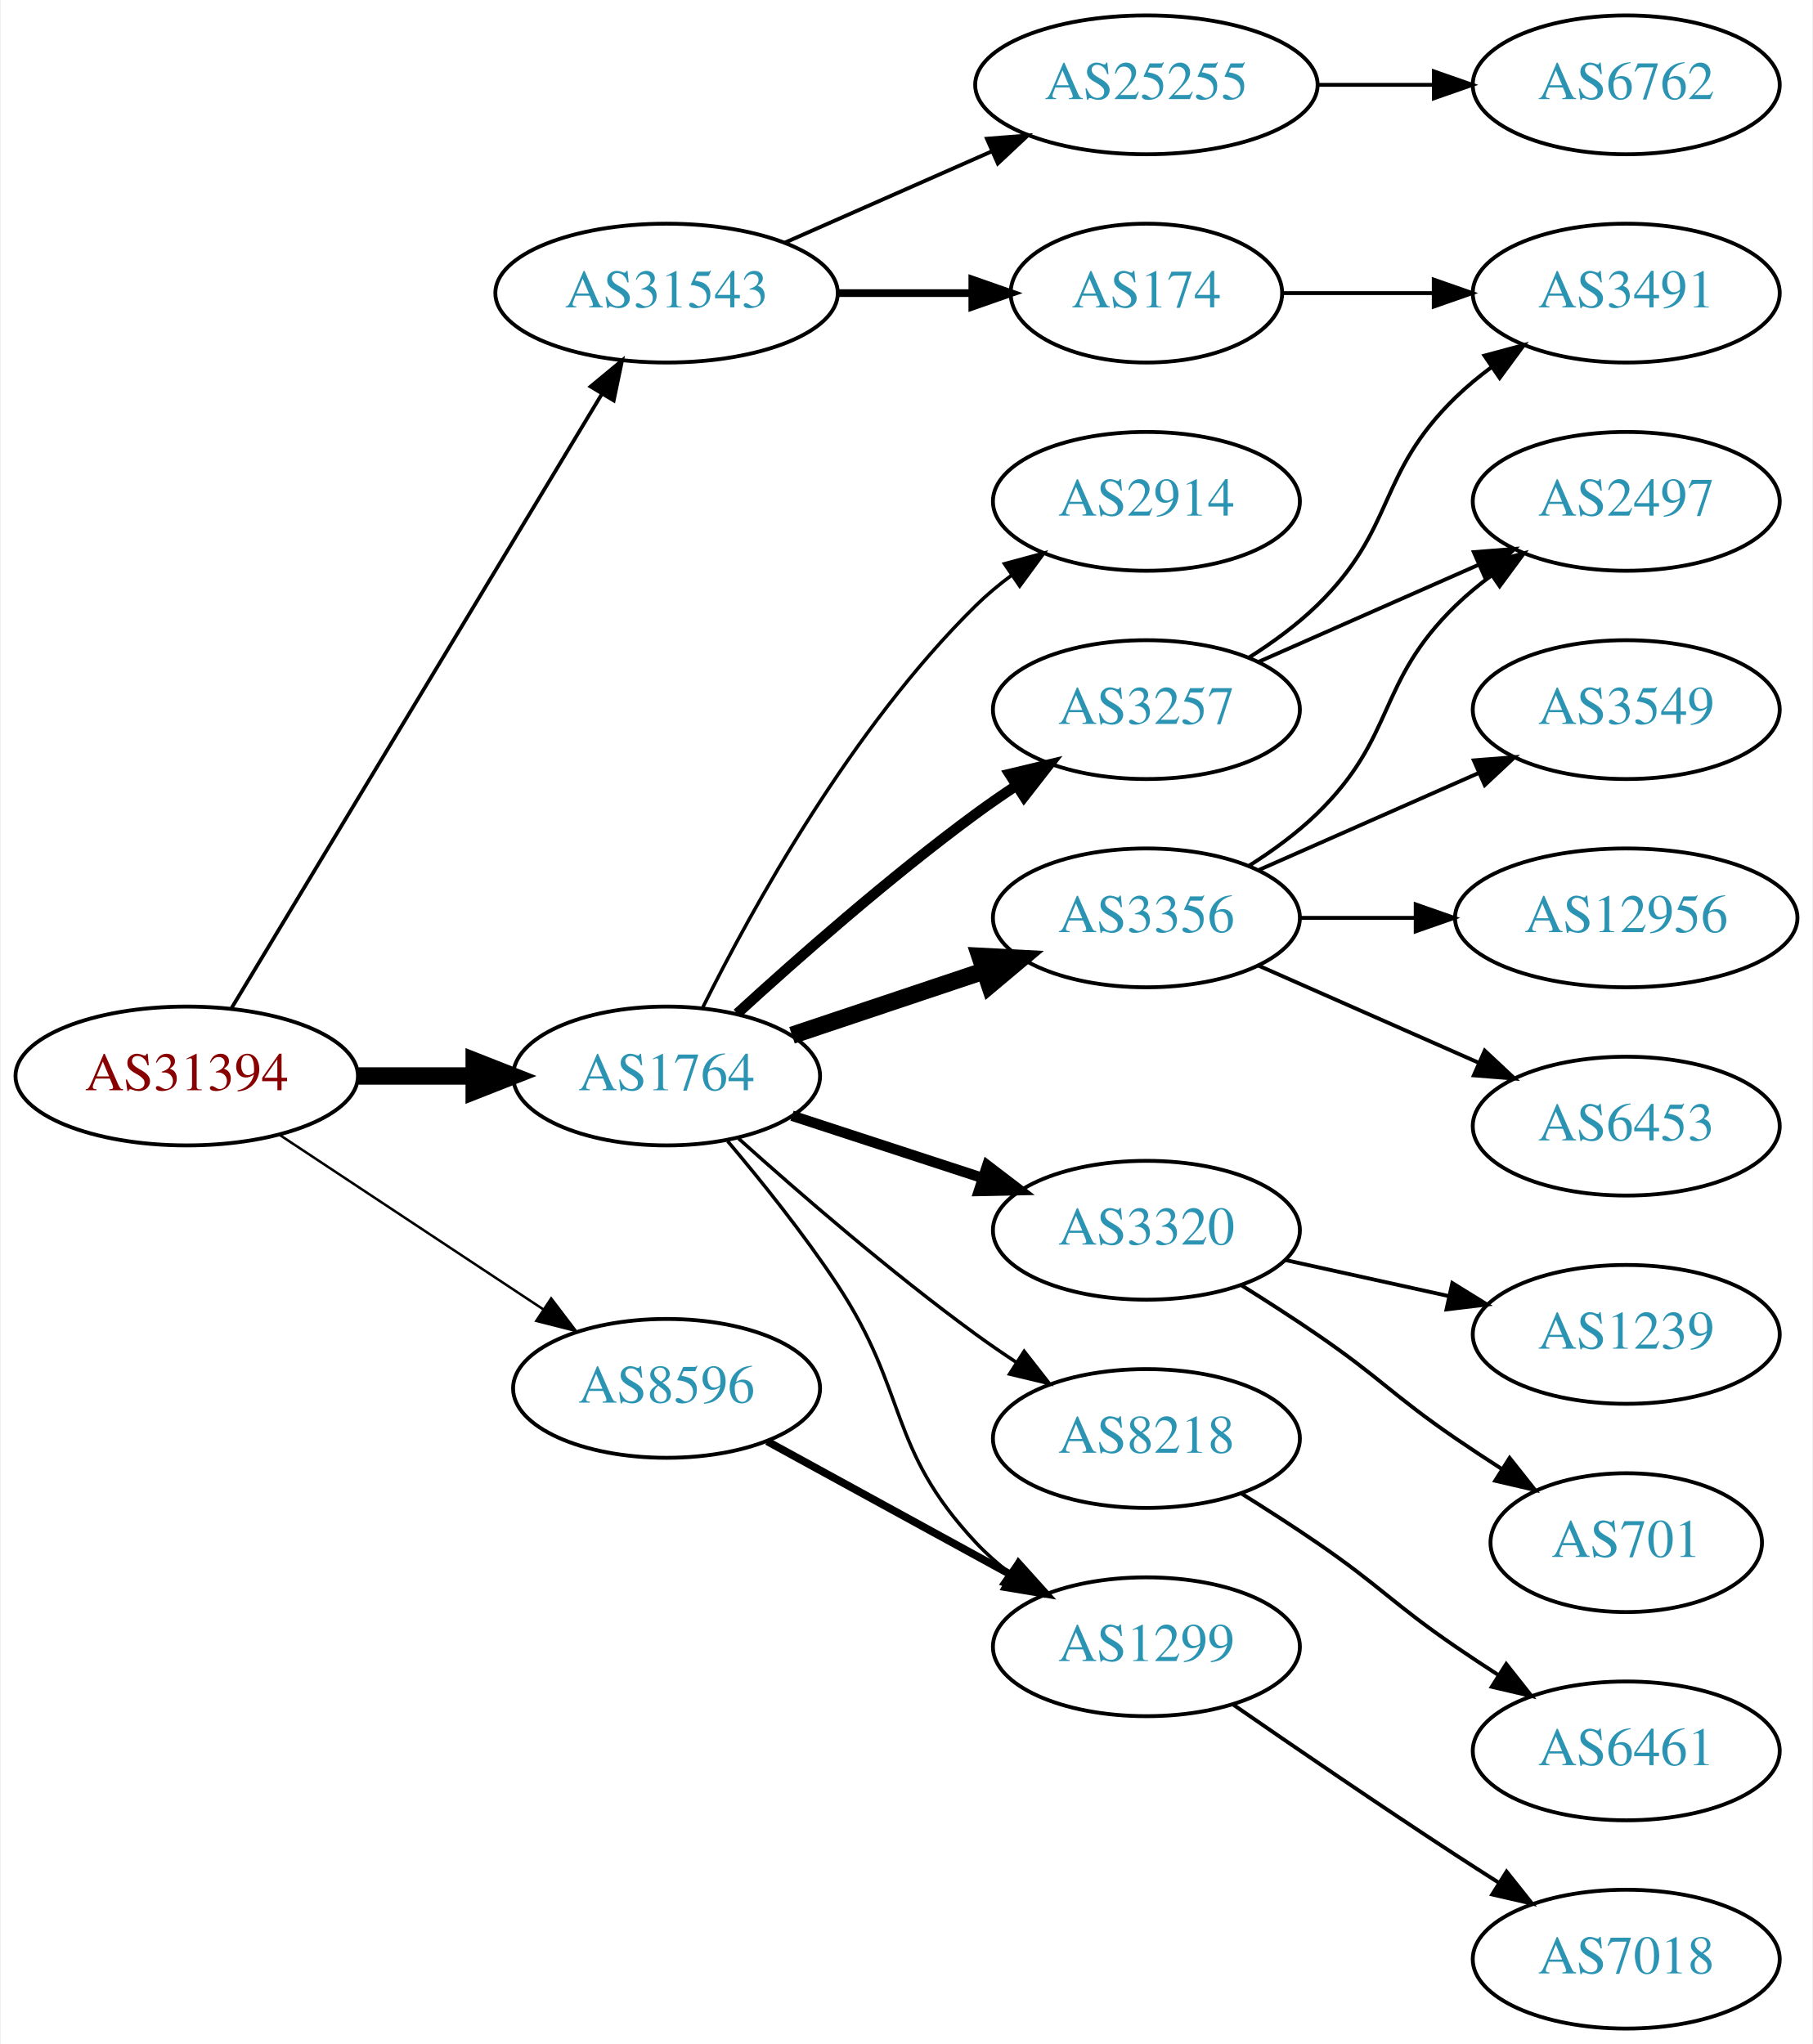
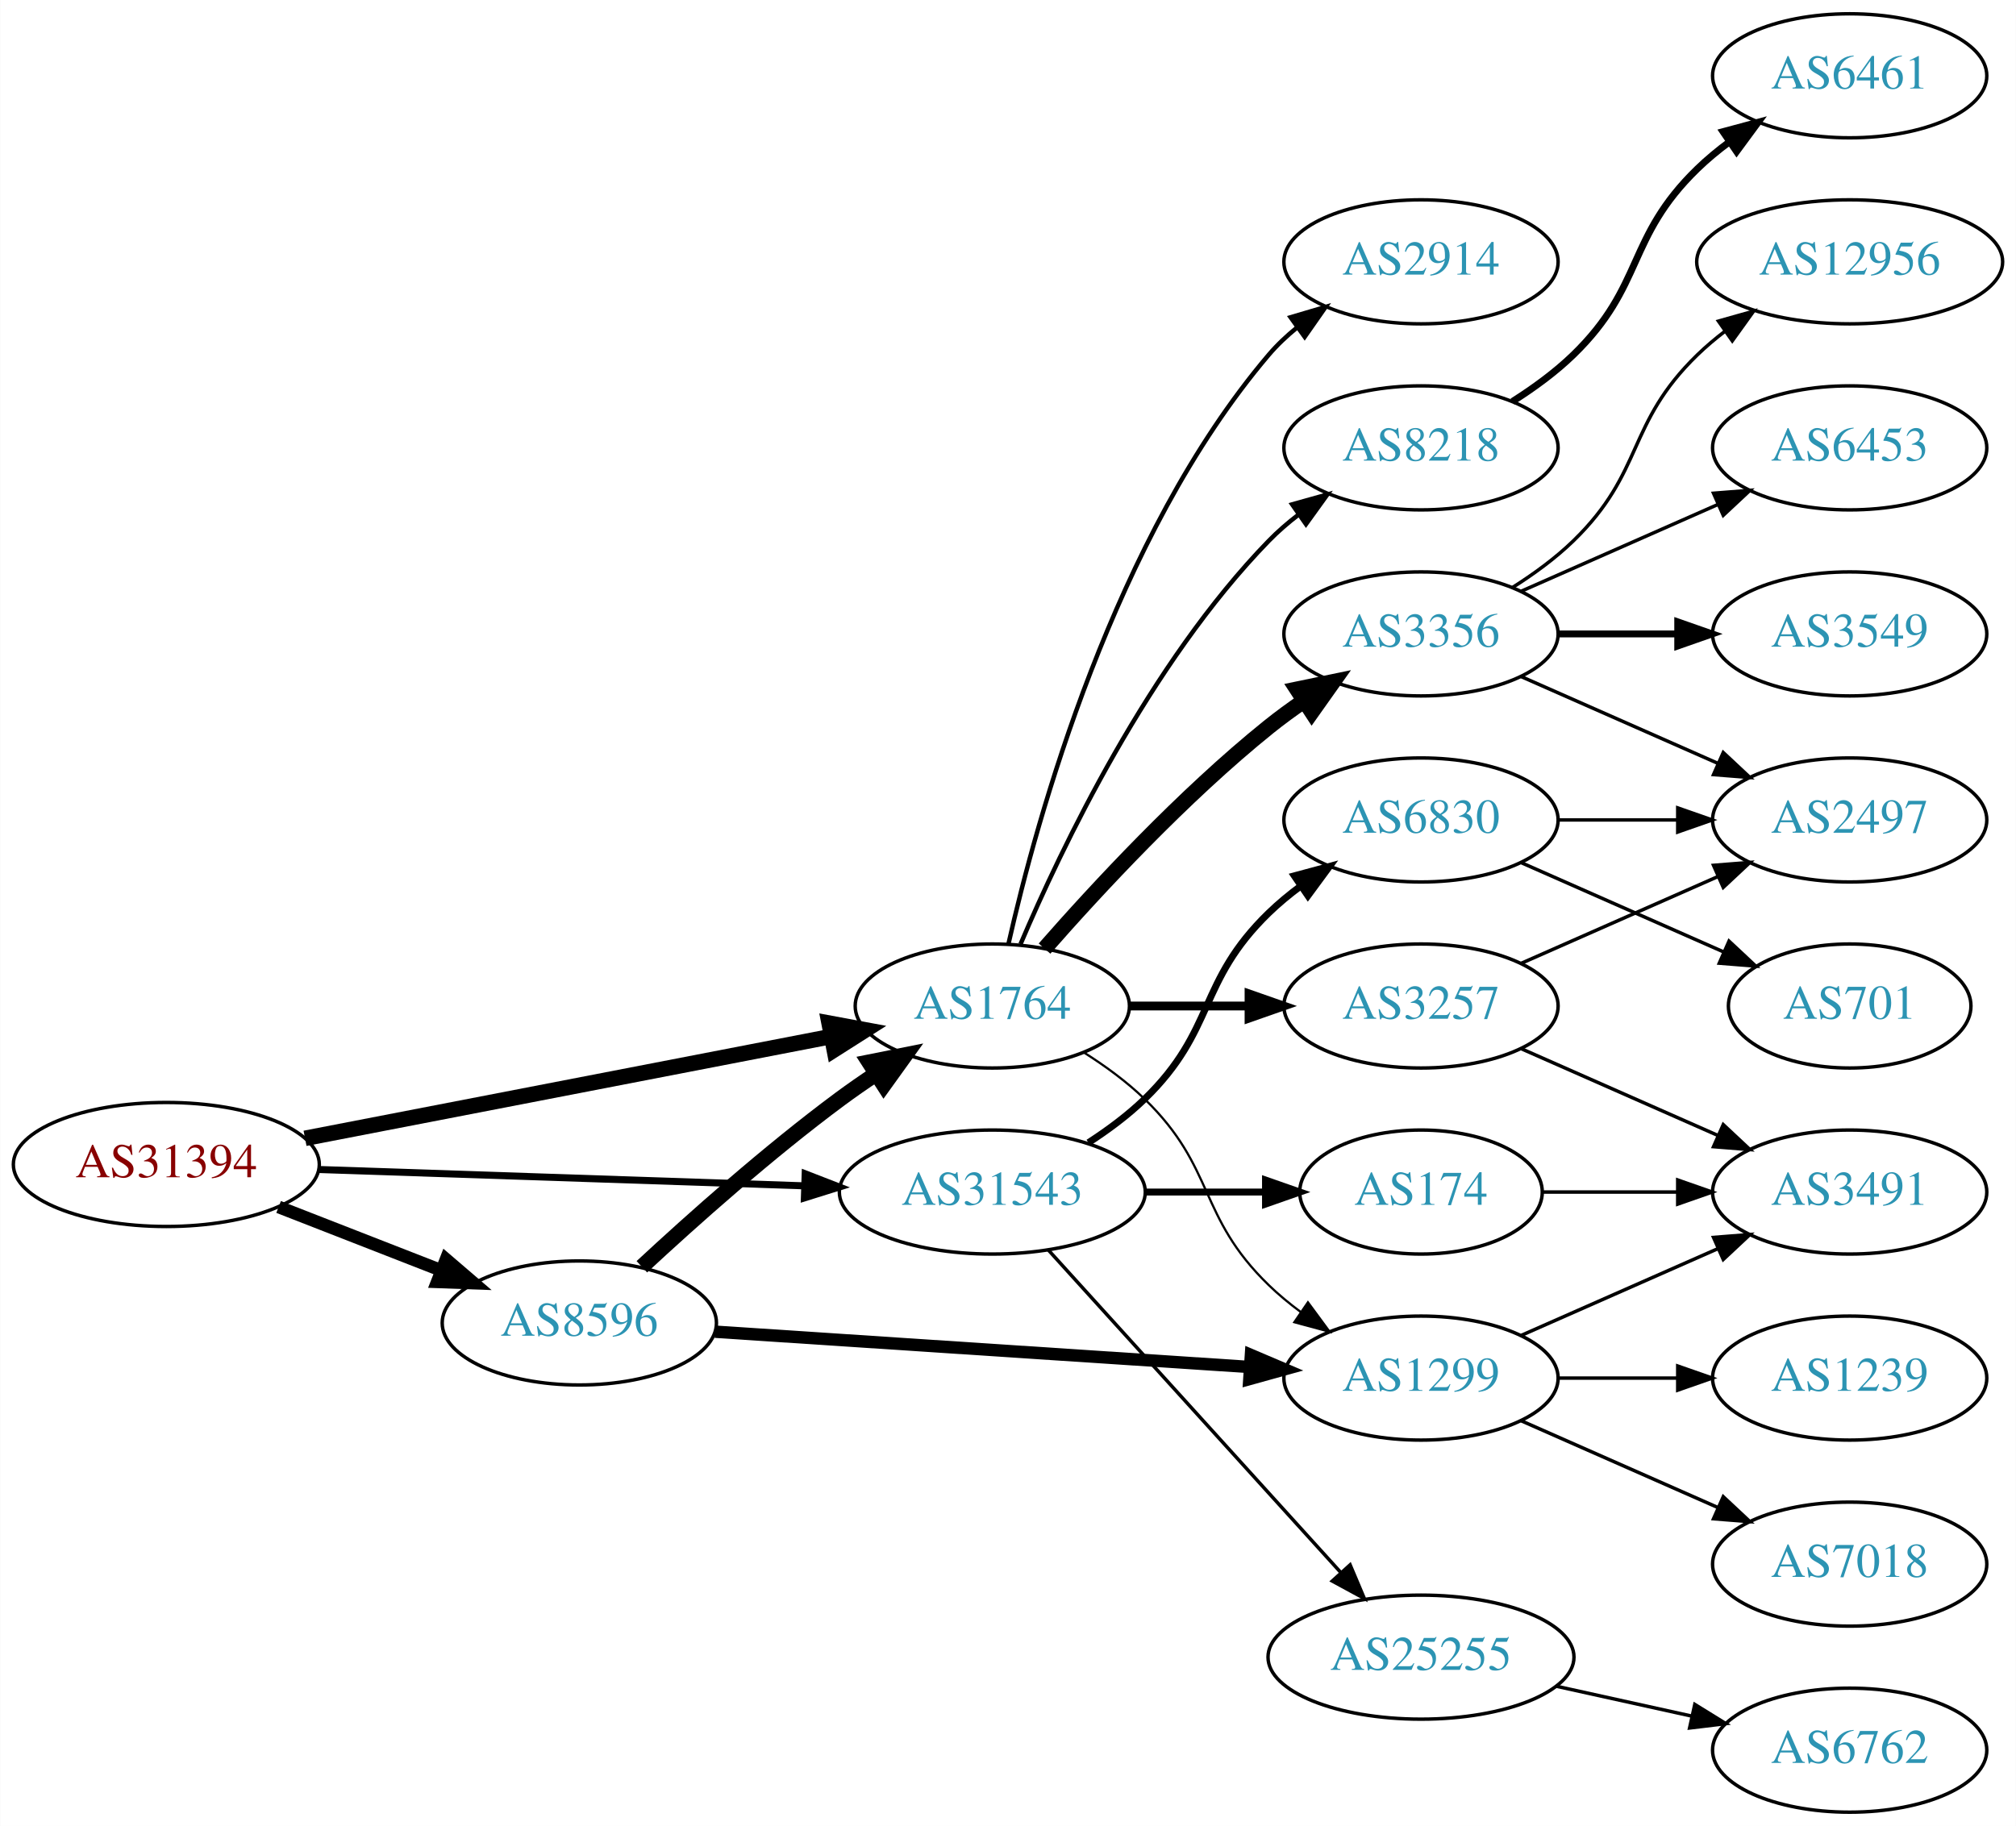
- <svg xmlns="http://www.w3.org/2000/svg" xmlns:xlink="http://www.w3.org/1999/xlink" width="470pt" height="530pt" viewBox="0.00 0.00 469.57 530.00">
+ <svg xmlns="http://www.w3.org/2000/svg" xmlns:xlink="http://www.w3.org/1999/xlink" width="585pt" height="530pt" viewBox="0.00 0.00 584.86 530.00">
  <g id="graph0" class="graph" transform="scale(1 1) rotate(0) translate(4 526)">
-     <polygon fill="white" stroke="none" points="-4,4 -4,-526 465.569,-526 465.569,4 -4,4" />
+     <polygon fill="white" stroke="none" points="-4,4 -4,-526 580.862,-526 580.862,4 -4,4" />
    <g id="node1" class="node">
      <g id="a_node1">
        <a xlink:href="/asn/31394" xlink:title="AS31394 ~ NEMOX-NET-AS [AT]">
-           <ellipse fill="#ffffff" stroke="black" cx="44.196" cy="-247" rx="44.393" ry="18" />
-           <text text-anchor="middle" x="44.196" y="-243.3" font-family="Times,serif" font-size="14.00" fill="#880000">AS31394</text>
+           <ellipse fill="#ffffff" stroke="black" cx="44.196" cy="-188" rx="44.393" ry="18" />
+           <text text-anchor="middle" x="44.196" y="-184.3" font-family="Times,serif" font-size="14.00" fill="#880000">AS31394</text>
        </a>
      </g>
    </g>
    <g id="node2" class="node">
      <g id="a_node2">
        <a xlink:href="/asn/1764" xlink:title="AS1764 ~ NEXTLAYER-AS [AT]">
-           <ellipse fill="#ffffff" stroke="black" cx="168.588" cy="-247" rx="39.794" ry="18" />
-           <text text-anchor="middle" x="168.588" y="-243.3" font-family="Times,serif" font-size="14.00" fill="#2c94b3">AS1764</text>
+           <ellipse fill="#ffffff" stroke="black" cx="283.881" cy="-234" rx="39.794" ry="18" />
+           <text text-anchor="middle" x="283.881" y="-230.3" font-family="Times,serif" font-size="14.00" fill="#2c94b3">AS1764</text>
        </a>
      </g>
    </g>
    <g id="edge1" class="edge">
-       <path fill="none" stroke="black" stroke-width="4.5" d="M88.692,-247C98.381,-247 108.717,-247 118.61,-247" />
-       <polygon fill="black" stroke="black" stroke-width="4.5" points="118.713,-250.938 128.713,-247 118.713,-243.063 118.713,-250.938" />
+       <path fill="none" stroke="black" stroke-width="4.5" d="M84.445,-195.596C126.403,-203.716 192.857,-216.577 237.151,-225.15" />
+       <polygon fill="black" stroke="black" stroke-width="4.5" points="236.51,-229.036 247.076,-227.071 238.007,-221.305 236.51,-229.036" />
    </g>
    <g id="node3" class="node">
      <g id="a_node3">
        <a xlink:href="/asn/8596" xlink:title="AS8596 ~ hotze.com GmbH [AT]">
-           <ellipse fill="#ffffff" stroke="black" cx="168.588" cy="-166" rx="39.794" ry="18" />
-           <text text-anchor="middle" x="168.588" y="-162.3" font-family="Times,serif" font-size="14.00" fill="#2c94b3">AS8596</text>
+           <ellipse fill="#ffffff" stroke="black" cx="164.039" cy="-142" rx="39.794" ry="18" />
+           <text text-anchor="middle" x="164.039" y="-138.3" font-family="Times,serif" font-size="14.00" fill="#2c94b3">AS8596</text>
        </a>
      </g>
    </g>
    <g id="edge2" class="edge">
-       <path fill="none" stroke="black" stroke-width="0.643" d="M68.217,-231.765C87.571,-218.956 115.406,-200.534 136.696,-186.445" />
-       <polygon fill="black" stroke="black" stroke-width="0.643" points="138.676,-189.331 145.084,-180.893 134.813,-183.494 138.676,-189.331" />
+       <path fill="none" stroke="black" stroke-width="3.682" d="M76.776,-175.673C91.205,-170.04 108.444,-163.311 123.706,-157.354" />
+       <polygon fill="black" stroke="black" stroke-width="3.682" points="125.357,-160.466 133.399,-153.57 122.811,-153.946 125.357,-160.466" />
    </g>
    <g id="node4" class="node">
      <g id="a_node4">
        <a xlink:href="/asn/31543" xlink:title="AS31543 ~ myNET gmbh [AT]">
-           <ellipse fill="#ffffff" stroke="black" cx="168.588" cy="-450" rx="44.393" ry="18" />
-           <text text-anchor="middle" x="168.588" y="-446.3" font-family="Times,serif" font-size="14.00" fill="#2c94b3">AS31543</text>
+           <ellipse fill="#ffffff" stroke="black" cx="283.881" cy="-180" rx="44.393" ry="18" />
+           <text text-anchor="middle" x="283.881" y="-176.3" font-family="Times,serif" font-size="14.00" fill="#2c94b3">AS31543</text>
        </a>
      </g>
    </g>
    <g id="edge3" class="edge">
-       <path fill="none" stroke="black" stroke-width="0.964" d="M55.843,-264.66C77.463,-300.517 126.592,-382.003 151.889,-423.961" />
-       <polygon fill="black" stroke="black" stroke-width="0.964" points="148.892,-425.769 157.053,-432.526 154.887,-422.154 148.892,-425.769" />
+       <path fill="none" stroke="black" stroke-width="2.045" d="M88.515,-186.542C128.099,-185.21 186.77,-183.235 229.29,-181.804" />
+       <polygon fill="black" stroke="black" stroke-width="2.045" points="229.582,-185.296 239.459,-181.462 229.347,-178.3 229.582,-185.296" />
    </g>
    <g id="node5" class="node">
      <g id="a_node5">
-         <a xlink:href="/asn/3356" xlink:title="AS3356 ~ LEVEL3 [US]">
-           <ellipse fill="#ffffff" stroke="black" cx="292.98" cy="-288" rx="39.794" ry="18" />
-           <text text-anchor="middle" x="292.98" y="-284.3" font-family="Times,serif" font-size="14.00" fill="#2c94b3">AS3356</text>
+         <a xlink:href="/asn/2914" xlink:title="AS2914 ~ NTT America, Inc. [US]">
+           <ellipse fill="#ffffff" stroke="black" cx="408.273" cy="-450" rx="39.794" ry="18" />
+           <text text-anchor="middle" x="408.273" y="-446.3" font-family="Times,serif" font-size="14.00" fill="#2c94b3">AS2914</text>
        </a>
      </g>
    </g>
    <g id="edge4" class="edge">
-       <path fill="none" stroke="black" stroke-width="4.5" d="M201.107,-257.559C216.24,-262.628 234.568,-268.767 250.788,-274.201" />
-       <polygon fill="black" stroke="black" stroke-width="4.5" points="249.835,-278.034 260.568,-277.477 252.337,-270.567 249.835,-278.034" />
+       <path fill="none" stroke="black" stroke-width="1.286" d="M288.575,-252.075C296.715,-288.148 319.148,-370.14 364.077,-423 366.511,-425.864 369.328,-428.521 372.333,-430.961" />
+       <polygon fill="black" stroke="black" stroke-width="1.286" points="370.432,-433.905 380.593,-436.906 374.521,-428.224 370.432,-433.905" />
    </g>
    <g id="node6" class="node">
      <g id="a_node6">
-         <a xlink:href="/asn/2914" xlink:title="AS2914 ~ NTT America, Inc. [US]">
-           <ellipse fill="#ffffff" stroke="black" cx="292.98" cy="-396" rx="39.794" ry="18" />
-           <text text-anchor="middle" x="292.98" y="-392.3" font-family="Times,serif" font-size="14.00" fill="#2c94b3">AS2914</text>
+         <a xlink:href="/asn/8218" xlink:title="AS8218 ~ legacy Neotelecoms [FR]">
+           <ellipse fill="#ffffff" stroke="black" cx="408.273" cy="-396" rx="39.794" ry="18" />
+           <text text-anchor="middle" x="408.273" y="-392.3" font-family="Times,serif" font-size="14.00" fill="#2c94b3">AS8218</text>
        </a>
      </g>
    </g>
    <g id="edge5" class="edge">
-       <path fill="none" stroke="black" stroke-width="0.9" d="M178.024,-264.872C190.674,-290.292 216.55,-337.313 248.784,-369 251.613,-371.78 254.775,-374.415 258.069,-376.87" />
-       <polygon fill="black" stroke="black" stroke-width="0.9" points="256.18,-379.818 266.408,-382.582 260.136,-374.043 256.18,-379.818" />
+       <path fill="none" stroke="black" stroke-width="1.286" d="M292.072,-251.975C303.839,-279.682 329.413,-333.348 364.077,-369 366.697,-371.695 369.638,-374.239 372.721,-376.608" />
+       <polygon fill="black" stroke="black" stroke-width="1.286" points="370.887,-379.597 381.089,-382.455 374.896,-373.859 370.887,-379.597" />
    </g>
    <g id="node7" class="node">
      <g id="a_node7">
        <a xlink:href="/asn/3257" xlink:title="AS3257 ~ GTT [DE]">
-           <ellipse fill="#ffffff" stroke="black" cx="292.98" cy="-342" rx="39.794" ry="18" />
-           <text text-anchor="middle" x="292.98" y="-338.3" font-family="Times,serif" font-size="14.00" fill="#2c94b3">AS3257</text>
+           <ellipse fill="#ffffff" stroke="black" cx="408.273" cy="-234" rx="39.794" ry="18" />
+           <text text-anchor="middle" x="408.273" y="-230.3" font-family="Times,serif" font-size="14.00" fill="#2c94b3">AS3257</text>
        </a>
      </g>
    </g>
    <g id="edge6" class="edge">
-       <path fill="none" stroke="black" stroke-width="2.7" d="M186.885,-263.189C202.521,-277.493 226.447,-298.574 248.784,-315 252.151,-317.476 255.746,-319.957 259.371,-322.358" />
-       <polygon fill="black" stroke="black" stroke-width="2.7" points="257.486,-325.307 267.789,-327.773 261.273,-319.42 257.486,-325.307" />
+       <path fill="none" stroke="black" stroke-width="2.571" d="M323.607,-234C334.545,-234 346.596,-234 358.062,-234" />
+       <polygon fill="black" stroke="black" stroke-width="2.571" points="358.38,-237.5 368.38,-234 358.38,-230.5 358.38,-237.5" />
    </g>
    <g id="node8" class="node">
      <g id="a_node8">
-         <a xlink:href="/asn/3320" xlink:title="AS3320 ~ DTAG [DE]">
-           <ellipse fill="#ffffff" stroke="black" cx="292.98" cy="-207" rx="39.794" ry="18" />
-           <text text-anchor="middle" x="292.98" y="-203.3" font-family="Times,serif" font-size="14.00" fill="#2c94b3">AS3320</text>
+         <a xlink:href="/asn/1299" xlink:title="AS1299 ~ Telia Carrier [EU]">
+           <ellipse fill="#ffffff" stroke="black" cx="408.273" cy="-126" rx="39.794" ry="18" />
+           <text text-anchor="middle" x="408.273" y="-122.3" font-family="Times,serif" font-size="14.00" fill="#2c94b3">AS1299</text>
        </a>
      </g>
    </g>
    <g id="edge7" class="edge">
-       <path fill="none" stroke="black" stroke-width="2.7" d="M201.107,-236.699C216.123,-231.792 234.284,-225.856 250.411,-220.586" />
-       <polygon fill="black" stroke="black" stroke-width="2.7" points="251.725,-223.839 260.143,-217.405 249.55,-217.185 251.725,-223.839" />
+       <path fill="none" stroke="black" stroke-width="0.643" d="M310.41,-220.538C316.573,-216.638 322.875,-212.052 328.077,-207 348.771,-186.906 343.384,-173.094 364.077,-153 366.922,-150.237 370.096,-147.614 373.396,-145.166" />
+       <polygon fill="black" stroke="black" stroke-width="0.643" points="375.462,-147.994 381.744,-139.462 371.513,-142.214 375.462,-147.994" />
    </g>
    <g id="node9" class="node">
      <g id="a_node9">
-         <a xlink:href="/asn/1299" xlink:title="AS1299 ~ Telia Carrier [EU]">
-           <ellipse fill="#ffffff" stroke="black" cx="292.98" cy="-99" rx="39.794" ry="18" />
-           <text text-anchor="middle" x="292.98" y="-95.3" font-family="Times,serif" font-size="14.00" fill="#2c94b3">AS1299</text>
+         <a xlink:href="/asn/3356" xlink:title="AS3356 ~ LEVEL3 [US]">
+           <ellipse fill="#ffffff" stroke="black" cx="408.273" cy="-342" rx="39.794" ry="18" />
+           <text text-anchor="middle" x="408.273" y="-338.3" font-family="Times,serif" font-size="14.00" fill="#2c94b3">AS3356</text>
        </a>
      </g>
    </g>
    <g id="edge8" class="edge">
-       <path fill="none" stroke="black" stroke-width="0.9" d="M184.428,-230.096C193.176,-219.743 204.181,-206.021 212.784,-193 231.419,-164.796 225.678,-150.674 248.784,-126 251.353,-123.257 254.26,-120.68 257.321,-118.29" />
-       <polygon fill="black" stroke="black" stroke-width="0.9" points="259.501,-121.036 265.66,-112.415 255.47,-115.313 259.501,-121.036" />
+       <path fill="none" stroke="black" stroke-width="4.5" d="M299.033,-250.663C314.135,-267.894 339.256,-295.024 364.077,-315 367.333,-317.62 370.858,-320.192 374.442,-322.646" />
+       <polygon fill="black" stroke="black" stroke-width="4.5" points="372.291,-325.943 382.815,-328.121 376.6,-319.352 372.291,-325.943" />
+     </g>
+     <g id="edge17" class="edge">
+       <path fill="none" stroke="black" stroke-width="4.5" d="M182.181,-158.312C196.905,-171.979 218.972,-191.658 239.685,-207 243.043,-209.487 246.633,-211.976 250.255,-214.381" />
+       <polygon fill="black" stroke="black" stroke-width="4.5" points="248.13,-217.697 258.67,-219.801 252.395,-211.076 248.13,-217.697" />
+     </g>
+     <g id="edge16" class="edge">
+       <path fill="none" stroke="black" stroke-width="3.6" d="M203.421,-139.465C245.378,-136.693 312.707,-132.246 358.406,-129.228" />
+       <polygon fill="black" stroke="black" stroke-width="3.6" points="358.922,-132.701 368.67,-128.55 358.461,-125.717 358.922,-132.701" />
+     </g>
+     <g id="node18" class="node">
+       <g id="a_node18">
+         <a xlink:href="/asn/174" xlink:title="AS174 ~ Cogent Communications [US]">
+           <ellipse fill="#ffffff" stroke="black" cx="408.273" cy="-180" rx="35.194" ry="18" />
+           <text text-anchor="middle" x="408.273" y="-176.3" font-family="Times,serif" font-size="14.00" fill="#2c94b3">AS174</text>
+         </a>
+       </g>
+     </g>
+     <g id="edge21" class="edge">
+       <path fill="none" stroke="black" stroke-width="2" d="M328.377,-180C339.634,-180 351.766,-180 363.06,-180" />
+       <polygon fill="black" stroke="black" stroke-width="2" points="363.147,-183.5 373.147,-180 363.147,-176.5 363.147,-183.5" />
+     </g>
+     <g id="node19" class="node">
+       <g id="a_node19">
+         <a xlink:href="/asn/6830" xlink:title="AS6830 ~ LGI-UPC [AT]">
+           <ellipse fill="#ffffff" stroke="black" cx="408.273" cy="-288" rx="39.794" ry="18" />
+           <text text-anchor="middle" x="408.273" y="-284.3" font-family="Times,serif" font-size="14.00" fill="#2c94b3">AS6830</text>
+         </a>
+       </g>
+     </g>
+     <g id="edge22" class="edge">
+       <path fill="none" stroke="black" stroke-width="2" d="M311.765,-194.329C317.489,-198.036 323.255,-202.318 328.077,-207 348.771,-227.094 343.384,-240.906 364.077,-261 366.922,-263.763 370.096,-266.386 373.396,-268.834" />
+       <polygon fill="black" stroke="black" stroke-width="2" points="371.513,-271.786 381.744,-274.538 375.462,-266.006 371.513,-271.786" />
+     </g>
+     <g id="node20" class="node">
+       <g id="a_node20">
+         <a xlink:href="/asn/25255" xlink:title="AS25255 ~ ==&gt; TELE2 AUSTRIA &lt;== [AT]">
+           <ellipse fill="#ffffff" stroke="black" cx="408.273" cy="-45" rx="44.393" ry="18" />
+           <text text-anchor="middle" x="408.273" y="-41.3" font-family="Times,serif" font-size="14.00" fill="#2c94b3">AS25255</text>
+         </a>
+       </g>
+     </g>
+     <g id="edge23" class="edge">
+       <path fill="none" stroke="black" d="M300.135,-163.175C321.481,-139.63 360.403,-96.698 384.995,-69.574" />
+       <polygon fill="black" stroke="black" points="387.704,-71.796 391.828,-62.037 382.518,-67.095 387.704,-71.796" />
    </g>
    <g id="node10" class="node">
      <g id="a_node10">
-         <a xlink:href="/asn/8218" xlink:title="AS8218 ~ legacy Neotelecoms [FR]">
-           <ellipse fill="#ffffff" stroke="black" cx="292.98" cy="-153" rx="39.794" ry="18" />
-           <text text-anchor="middle" x="292.98" y="-149.3" font-family="Times,serif" font-size="14.00" fill="#2c94b3">AS8218</text>
+         <a xlink:href="/asn/6461" xlink:title="AS6461 ~ Zayo Bandwidth [US]">
+           <ellipse fill="#ffffff" stroke="black" cx="532.666" cy="-504" rx="39.794" ry="18" />
+           <text text-anchor="middle" x="532.666" y="-500.3" font-family="Times,serif" font-size="14.00" fill="#2c94b3">AS6461</text>
        </a>
      </g>
    </g>
    <g id="edge9" class="edge">
-       <path fill="none" stroke="black" stroke-width="0.9" d="M187.231,-230.801C202.898,-216.731 226.671,-196.137 248.784,-180 252.16,-177.537 255.761,-175.063 259.389,-172.667" />
-       <polygon fill="black" stroke="black" stroke-width="0.9" points="261.289,-175.606 267.811,-167.256 257.506,-169.716 261.289,-175.606" />
+       <path fill="none" stroke="black" stroke-width="2" d="M434.802,-409.462C440.965,-413.362 447.267,-417.948 452.469,-423 473.163,-443.094 467.776,-456.906 488.469,-477 491.315,-479.763 494.488,-482.386 497.789,-484.834" />
+       <polygon fill="black" stroke="black" stroke-width="2" points="495.905,-487.786 506.136,-490.538 499.854,-482.006 495.905,-487.786" />
+     </g>
+     <g id="node11" class="node">
+       <g id="a_node11">
+         <a xlink:href="/asn/2497" xlink:title="AS2497 ~ Internet Initiative Japan Inc. [JP]">
+           <ellipse fill="#ffffff" stroke="black" cx="532.666" cy="-288" rx="39.794" ry="18" />
+           <text text-anchor="middle" x="532.666" y="-284.3" font-family="Times,serif" font-size="14.00" fill="#2c94b3">AS2497</text>
+         </a>
+       </g>
+     </g>
+     <g id="edge10" class="edge">
+       <path fill="none" stroke="black" d="M437.353,-246.389C454.3,-253.866 476.098,-263.483 494.467,-271.588" />
+       <polygon fill="black" stroke="black" points="493.155,-274.834 503.717,-275.669 495.981,-268.43 493.155,-274.834" />
+     </g>
+     <g id="node12" class="node">
+       <g id="a_node12">
+         <a xlink:href="/asn/3491" xlink:title="AS3491 ~ PCCW Global, Inc. [US]">
+           <ellipse fill="#ffffff" stroke="black" cx="532.666" cy="-180" rx="39.794" ry="18" />
+           <text text-anchor="middle" x="532.666" y="-176.3" font-family="Times,serif" font-size="14.00" fill="#2c94b3">AS3491</text>
+         </a>
+       </g>
+     </g>
+     <g id="edge11" class="edge">
+       <path fill="none" stroke="black" d="M437.353,-221.611C454.3,-214.134 476.098,-204.517 494.467,-196.412" />
+       <polygon fill="black" stroke="black" points="495.981,-199.57 503.717,-192.331 493.155,-193.166 495.981,-199.57" />
+     </g>
+     <g id="edge20" class="edge">
+       <path fill="none" stroke="black" d="M437.353,-138.389C454.3,-145.866 476.098,-155.483 494.467,-163.588" />
+       <polygon fill="black" stroke="black" points="493.155,-166.834 503.717,-167.669 495.981,-160.43 493.155,-166.834" />
+     </g>
+     <g id="node16" class="node">
+       <g id="a_node16">
+         <a xlink:href="/asn/7018" xlink:title="AS7018 ~ AT&amp;T Services, Inc. [US]">
+           <ellipse fill="#ffffff" stroke="black" cx="532.666" cy="-72" rx="39.794" ry="18" />
+           <text text-anchor="middle" x="532.666" y="-68.3" font-family="Times,serif" font-size="14.00" fill="#2c94b3">AS7018</text>
+         </a>
+       </g>
+     </g>
+     <g id="edge18" class="edge">
+       <path fill="none" stroke="black" d="M437.353,-113.611C454.3,-106.134 476.098,-96.517 494.467,-88.412" />
+       <polygon fill="black" stroke="black" points="495.981,-91.57 503.717,-84.331 493.155,-85.165 495.981,-91.57" />
+     </g>
+     <g id="node17" class="node">
+       <g id="a_node17">
+         <a xlink:href="/asn/1239" xlink:title="AS1239 ~ Sprint [US]">
+           <ellipse fill="#ffffff" stroke="black" cx="532.666" cy="-126" rx="39.794" ry="18" />
+           <text text-anchor="middle" x="532.666" y="-122.3" font-family="Times,serif" font-size="14.00" fill="#2c94b3">AS1239</text>
+         </a>
+       </g>
    </g>
    <g id="edge19" class="edge">
-       <path fill="none" stroke="black" stroke-width="2" d="M194.651,-152.28C212.967,-142.253 238.011,-128.544 258.107,-117.543" />
-       <polygon fill="black" stroke="black" stroke-width="2" points="259.86,-120.574 266.951,-112.702 256.498,-114.434 259.86,-120.574" />
-     </g>
-     <g id="node20" class="node">
-       <g id="a_node20">
-         <a xlink:href="/asn/174" xlink:title="AS174 ~ Cogent Communications [US]">
-           <ellipse fill="#ffffff" stroke="black" cx="292.98" cy="-450" rx="35.194" ry="18" />
-           <text text-anchor="middle" x="292.98" y="-446.3" font-family="Times,serif" font-size="14.00" fill="#2c94b3">AS174</text>
-         </a>
-       </g>
-     </g>
-     <g id="edge21" class="edge">
-       <path fill="none" stroke="black" stroke-width="2" d="M213.084,-450C224.341,-450 236.473,-450 247.767,-450" />
-       <polygon fill="black" stroke="black" stroke-width="2" points="247.854,-453.5 257.854,-450 247.854,-446.5 247.854,-453.5" />
+       <path fill="none" stroke="black" d="M447.999,-126C458.937,-126 470.988,-126 482.454,-126" />
+       <polygon fill="black" stroke="black" points="482.772,-129.5 492.772,-126 482.772,-122.5 482.772,-129.5" />
+     </g>
+     <g id="edge12" class="edge">
+       <path fill="none" stroke="black" d="M437.353,-329.611C454.3,-322.134 476.098,-312.517 494.467,-304.412" />
+       <polygon fill="black" stroke="black" points="495.981,-307.57 503.717,-300.331 493.155,-301.166 495.981,-307.57" />
+     </g>
+     <g id="node13" class="node">
+       <g id="a_node13">
+         <a xlink:href="/asn/6453" xlink:title="AS6453 ~ TATA COMMUNICATIONS (AMERICA) INC [US]">
+           <ellipse fill="#ffffff" stroke="black" cx="532.666" cy="-396" rx="39.794" ry="18" />
+           <text text-anchor="middle" x="532.666" y="-392.3" font-family="Times,serif" font-size="14.00" fill="#2c94b3">AS6453</text>
+         </a>
+       </g>
+     </g>
+     <g id="edge13" class="edge">
+       <path fill="none" stroke="black" d="M437.353,-354.389C454.3,-361.866 476.098,-371.483 494.467,-379.588" />
+       <polygon fill="black" stroke="black" points="493.155,-382.834 503.717,-383.669 495.981,-376.43 493.155,-382.834" />
+     </g>
+     <g id="node14" class="node">
+       <g id="a_node14">
+         <a xlink:href="/asn/3549" xlink:title="AS3549 ~ Level 3 Parent, LLC [US]">
+           <ellipse fill="#ffffff" stroke="black" cx="532.666" cy="-342" rx="39.794" ry="18" />
+           <text text-anchor="middle" x="532.666" y="-338.3" font-family="Times,serif" font-size="14.00" fill="#2c94b3">AS3549</text>
+         </a>
+       </g>
+     </g>
+     <g id="edge14" class="edge">
+       <path fill="none" stroke="black" stroke-width="2" d="M447.999,-342C458.937,-342 470.988,-342 482.454,-342" />
+       <polygon fill="black" stroke="black" stroke-width="2" points="482.772,-345.5 492.772,-342 482.772,-338.5 482.772,-345.5" />
+     </g>
+     <g id="node15" class="node">
+       <g id="a_node15">
+         <a xlink:href="/asn/12956" xlink:title="AS12956 ~ TELXIUS [ES]">
+           <ellipse fill="#ffffff" stroke="black" cx="532.666" cy="-450" rx="44.393" ry="18" />
+           <text text-anchor="middle" x="532.666" y="-446.3" font-family="Times,serif" font-size="14.00" fill="#2c94b3">AS12956</text>
+         </a>
+       </g>
+     </g>
+     <g id="edge15" class="edge">
+       <path fill="none" stroke="black" d="M434.802,-355.462C440.965,-359.362 447.267,-363.948 452.469,-369 473.163,-389.094 467.776,-402.906 488.469,-423 490.956,-425.414 493.693,-427.722 496.546,-429.9" />
+       <polygon fill="black" stroke="black" points="494.584,-432.798 504.782,-435.671 498.601,-427.066 494.584,-432.798" />
+     </g>
+     <g id="edge24" class="edge">
+       <path fill="none" stroke="black" d="M443.692,-180C455.743,-180 469.519,-180 482.537,-180" />
+       <polygon fill="black" stroke="black" points="482.766,-183.5 492.766,-180 482.766,-176.5 482.766,-183.5" />
+     </g>
+     <g id="edge25" class="edge">
+       <path fill="none" stroke="black" d="M447.999,-288C458.937,-288 470.988,-288 482.454,-288" />
+       <polygon fill="black" stroke="black" points="482.772,-291.5 492.772,-288 482.772,-284.5 482.772,-291.5" />
    </g>
    <g id="node21" class="node">
      <g id="a_node21">
-         <a xlink:href="/asn/25255" xlink:title="AS25255 ~ ==&gt; TELE2 AUSTRIA &lt;== [AT]">
-           <ellipse fill="#ffffff" stroke="black" cx="292.98" cy="-504" rx="44.393" ry="18" />
-           <text text-anchor="middle" x="292.98" y="-500.3" font-family="Times,serif" font-size="14.00" fill="#2c94b3">AS25255</text>
-         </a>
-       </g>
-     </g>
-     <g id="edge22" class="edge">
-       <path fill="none" stroke="black" d="M199.216,-463.072C215.333,-470.183 235.473,-479.069 252.865,-486.742" />
-       <polygon fill="black" stroke="black" points="251.639,-490.027 262.201,-490.861 254.465,-483.622 251.639,-490.027" />
-     </g>
-     <g id="node11" class="node">
-       <g id="a_node11">
-         <a xlink:href="/asn/6453" xlink:title="AS6453 ~ TATA COMMUNICATIONS (AMERICA) INC [US]">
-           <ellipse fill="#ffffff" stroke="black" cx="417.373" cy="-234" rx="39.794" ry="18" />
-           <text text-anchor="middle" x="417.373" y="-230.3" font-family="Times,serif" font-size="14.00" fill="#2c94b3">AS6453</text>
-         </a>
-       </g>
-     </g>
-     <g id="edge10" class="edge">
-       <path fill="none" stroke="black" d="M322.06,-275.611C339.008,-268.134 360.805,-258.517 379.174,-250.412" />
-       <polygon fill="black" stroke="black" points="380.688,-253.57 388.424,-246.331 377.862,-247.166 380.688,-253.57" />
-     </g>
-     <g id="node12" class="node">
-       <g id="a_node12">
-         <a xlink:href="/asn/3549" xlink:title="AS3549 ~ Level 3 Parent, LLC [US]">
-           <ellipse fill="#ffffff" stroke="black" cx="417.373" cy="-342" rx="39.794" ry="18" />
-           <text text-anchor="middle" x="417.373" y="-338.3" font-family="Times,serif" font-size="14.00" fill="#2c94b3">AS3549</text>
-         </a>
-       </g>
-     </g>
-     <g id="edge11" class="edge">
-       <path fill="none" stroke="black" d="M322.06,-300.389C339.008,-307.866 360.805,-317.483 379.174,-325.588" />
-       <polygon fill="black" stroke="black" points="377.862,-328.834 388.424,-329.669 380.688,-322.43 377.862,-328.834" />
-     </g>
-     <g id="node13" class="node">
-       <g id="a_node13">
-         <a xlink:href="/asn/12956" xlink:title="AS12956 ~ TELXIUS [ES]">
-           <ellipse fill="#ffffff" stroke="black" cx="417.373" cy="-288" rx="44.393" ry="18" />
-           <text text-anchor="middle" x="417.373" y="-284.3" font-family="Times,serif" font-size="14.00" fill="#2c94b3">AS12956</text>
-         </a>
-       </g>
-     </g>
-     <g id="edge12" class="edge">
-       <path fill="none" stroke="black" d="M332.706,-288C342.166,-288 352.458,-288 362.484,-288" />
-       <polygon fill="black" stroke="black" points="362.791,-291.5 372.791,-288 362.791,-284.5 362.791,-291.5" />
-     </g>
-     <g id="node14" class="node">
-       <g id="a_node14">
-         <a xlink:href="/asn/2497" xlink:title="AS2497 ~ Internet Initiative Japan Inc. [JP]">
-           <ellipse fill="#ffffff" stroke="black" cx="417.373" cy="-396" rx="39.794" ry="18" />
-           <text text-anchor="middle" x="417.373" y="-392.3" font-family="Times,serif" font-size="14.00" fill="#2c94b3">AS2497</text>
-         </a>
-       </g>
-     </g>
-     <g id="edge13" class="edge">
-       <path fill="none" stroke="black" d="M319.509,-301.462C325.672,-305.362 331.974,-309.948 337.176,-315 357.87,-335.094 352.483,-348.906 373.176,-369 376.022,-371.763 379.195,-374.386 382.496,-376.834" />
-       <polygon fill="black" stroke="black" points="380.612,-379.786 390.843,-382.538 384.561,-374.006 380.612,-379.786" />
-     </g>
-     <g id="edge15" class="edge">
-       <path fill="none" stroke="black" d="M322.06,-354.389C339.008,-361.866 360.805,-371.483 379.174,-379.588" />
-       <polygon fill="black" stroke="black" points="377.862,-382.834 388.424,-383.669 380.688,-376.43 377.862,-382.834" />
-     </g>
-     <g id="node15" class="node">
-       <g id="a_node15">
-         <a xlink:href="/asn/3491" xlink:title="AS3491 ~ PCCW Global, Inc. [US]">
-           <ellipse fill="#ffffff" stroke="black" cx="417.373" cy="-450" rx="39.794" ry="18" />
-           <text text-anchor="middle" x="417.373" y="-446.3" font-family="Times,serif" font-size="14.00" fill="#2c94b3">AS3491</text>
-         </a>
-       </g>
-     </g>
-     <g id="edge14" class="edge">
-       <path fill="none" stroke="black" d="M319.509,-355.462C325.672,-359.362 331.974,-363.948 337.176,-369 357.87,-389.094 352.483,-402.906 373.176,-423 376.022,-425.763 379.195,-428.386 382.496,-430.834" />
-       <polygon fill="black" stroke="black" points="380.612,-433.786 390.843,-436.538 384.561,-428.006 380.612,-433.786" />
-     </g>
-     <g id="node16" class="node">
-       <g id="a_node16">
-         <a xlink:href="/asn/1239" xlink:title="AS1239 ~ Sprint [US]">
-           <ellipse fill="#ffffff" stroke="black" cx="417.373" cy="-180" rx="39.794" ry="18" />
-           <text text-anchor="middle" x="417.373" y="-176.3" font-family="Times,serif" font-size="14.00" fill="#2c94b3">AS1239</text>
-         </a>
-       </g>
-     </g>
-     <g id="edge16" class="edge">
-       <path fill="none" stroke="black" d="M329.053,-199.263C342.24,-196.354 357.42,-193.005 371.386,-189.924" />
-       <polygon fill="black" stroke="black" points="372.284,-193.31 381.295,-187.738 370.776,-186.475 372.284,-193.31" />
-     </g>
-     <g id="node17" class="node">
-       <g id="a_node17">
        <a xlink:href="/asn/701" xlink:title="AS701 ~ UUNET [US]">
-           <ellipse fill="#ffffff" stroke="black" cx="417.373" cy="-126" rx="35.194" ry="18" />
-           <text text-anchor="middle" x="417.373" y="-122.3" font-family="Times,serif" font-size="14.00" fill="#2c94b3">AS701</text>
-         </a>
-       </g>
-     </g>
-     <g id="edge17" class="edge">
-       <path fill="none" stroke="black" d="M317.529,-192.784C323.971,-188.76 330.904,-184.301 337.176,-180 353.671,-168.689 356.682,-164.311 373.176,-153 376.971,-150.398 381.008,-147.738 385.032,-145.151" />
-       <polygon fill="black" stroke="black" points="387.139,-147.96 393.72,-139.657 383.397,-142.044 387.139,-147.96" />
-     </g>
-     <g id="node19" class="node">
-       <g id="a_node19">
-         <a xlink:href="/asn/7018" xlink:title="AS7018 ~ AT&amp;T Services, Inc. [US]">
-           <ellipse fill="#ffffff" stroke="black" cx="417.373" cy="-18" rx="39.794" ry="18" />
-           <text text-anchor="middle" x="417.373" y="-14.3" font-family="Times,serif" font-size="14.00" fill="#2c94b3">AS7018</text>
-         </a>
-       </g>
-     </g>
-     <g id="edge20" class="edge">
-       <path fill="none" stroke="black" d="M315.337,-84.099C331.188,-73.123 353.391,-57.921 373.176,-45 376.758,-42.661 380.529,-40.241 384.289,-37.856" />
-       <polygon fill="black" stroke="black" points="386.352,-40.693 392.95,-32.404 382.623,-34.769 386.352,-40.693" />
-     </g>
-     <g id="node18" class="node">
-       <g id="a_node18">
-         <a xlink:href="/asn/6461" xlink:title="AS6461 ~ Zayo Bandwidth [US]">
-           <ellipse fill="#ffffff" stroke="black" cx="417.373" cy="-72" rx="39.794" ry="18" />
-           <text text-anchor="middle" x="417.373" y="-68.3" font-family="Times,serif" font-size="14.00" fill="#2c94b3">AS6461</text>
-         </a>
-       </g>
-     </g>
-     <g id="edge18" class="edge">
-       <path fill="none" stroke="black" d="M317.529,-138.784C323.971,-134.76 330.904,-130.301 337.176,-126 353.671,-114.689 356.682,-110.311 373.176,-99 376.705,-96.581 380.442,-94.111 384.183,-91.698" />
-       <polygon fill="black" stroke="black" points="386.255,-94.528 392.824,-86.216 382.505,-88.618 386.255,-94.528" />
-     </g>
-     <g id="edge23" class="edge">
-       <path fill="none" stroke="black" d="M328.399,-450C340.45,-450 354.226,-450 367.244,-450" />
-       <polygon fill="black" stroke="black" points="367.474,-453.5 377.473,-450 367.473,-446.5 367.474,-453.5" />
+           <ellipse fill="#ffffff" stroke="black" cx="532.666" cy="-234" rx="35.194" ry="18" />
+           <text text-anchor="middle" x="532.666" y="-230.3" font-family="Times,serif" font-size="14.00" fill="#2c94b3">AS701</text>
+         </a>
+       </g>
+     </g>
+     <g id="edge26" class="edge">
+       <path fill="none" stroke="black" d="M437.353,-275.611C454.781,-267.922 477.338,-257.969 496.022,-249.726" />
+       <polygon fill="black" stroke="black" points="497.655,-252.831 505.392,-245.592 494.83,-246.427 497.655,-252.831" />
    </g>
    <g id="node22" class="node">
      <g id="a_node22">
        <a xlink:href="/asn/6762" xlink:title="AS6762 ~ TELECOM ITALIA SPARKLE S.p.A. [IT]">
-           <ellipse fill="#ffffff" stroke="black" cx="417.373" cy="-504" rx="39.794" ry="18" />
-           <text text-anchor="middle" x="417.373" y="-500.3" font-family="Times,serif" font-size="14.00" fill="#2c94b3">AS6762</text>
-         </a>
-       </g>
-     </g>
-     <g id="edge24" class="edge">
-       <path fill="none" stroke="black" d="M337.476,-504C347.165,-504 357.502,-504 367.394,-504" />
-       <polygon fill="black" stroke="black" points="367.497,-507.5 377.497,-504 367.497,-500.5 367.497,-507.5" />
+           <ellipse fill="#ffffff" stroke="black" cx="532.666" cy="-18" rx="39.794" ry="18" />
+           <text text-anchor="middle" x="532.666" y="-14.3" font-family="Times,serif" font-size="14.00" fill="#2c94b3">AS6762</text>
+         </a>
+       </g>
+     </g>
+     <g id="edge27" class="edge">
+       <path fill="none" stroke="black" d="M447.663,-36.531C460.054,-33.798 473.901,-30.743 486.722,-27.915" />
+       <polygon fill="black" stroke="black" points="487.725,-31.278 496.736,-25.706 486.217,-24.442 487.725,-31.278" />
    </g>
  </g>
</svg>
